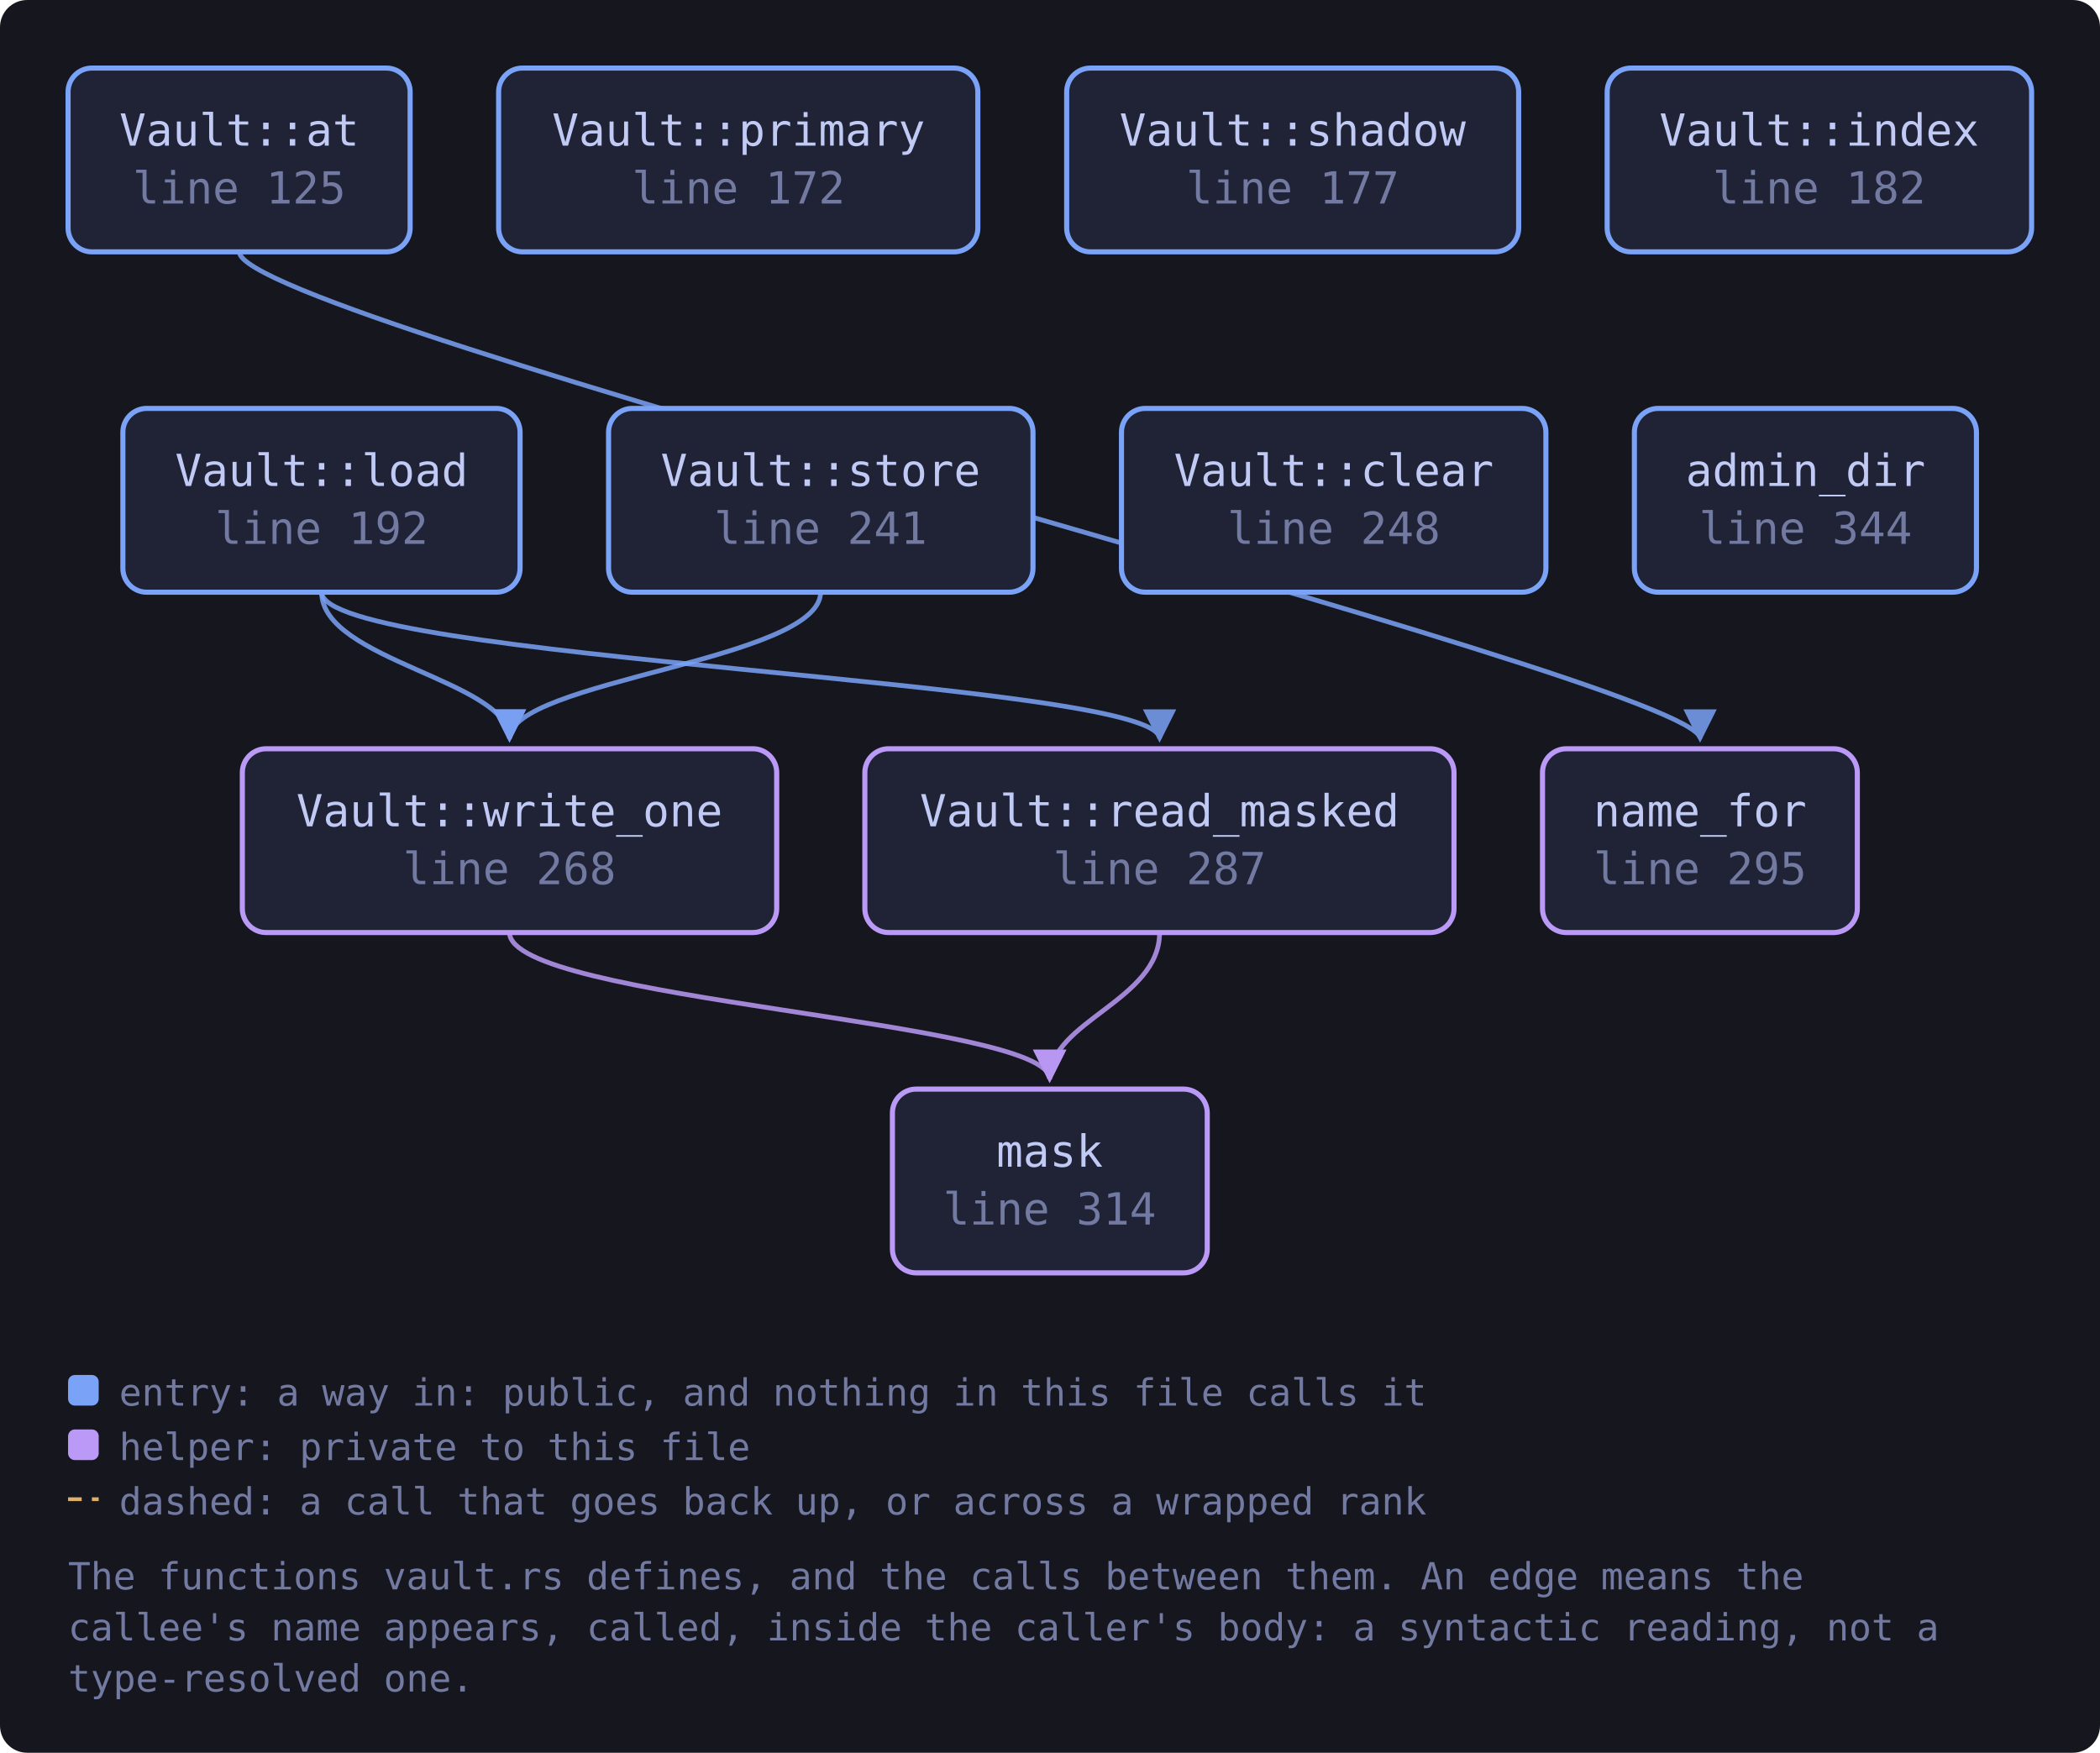
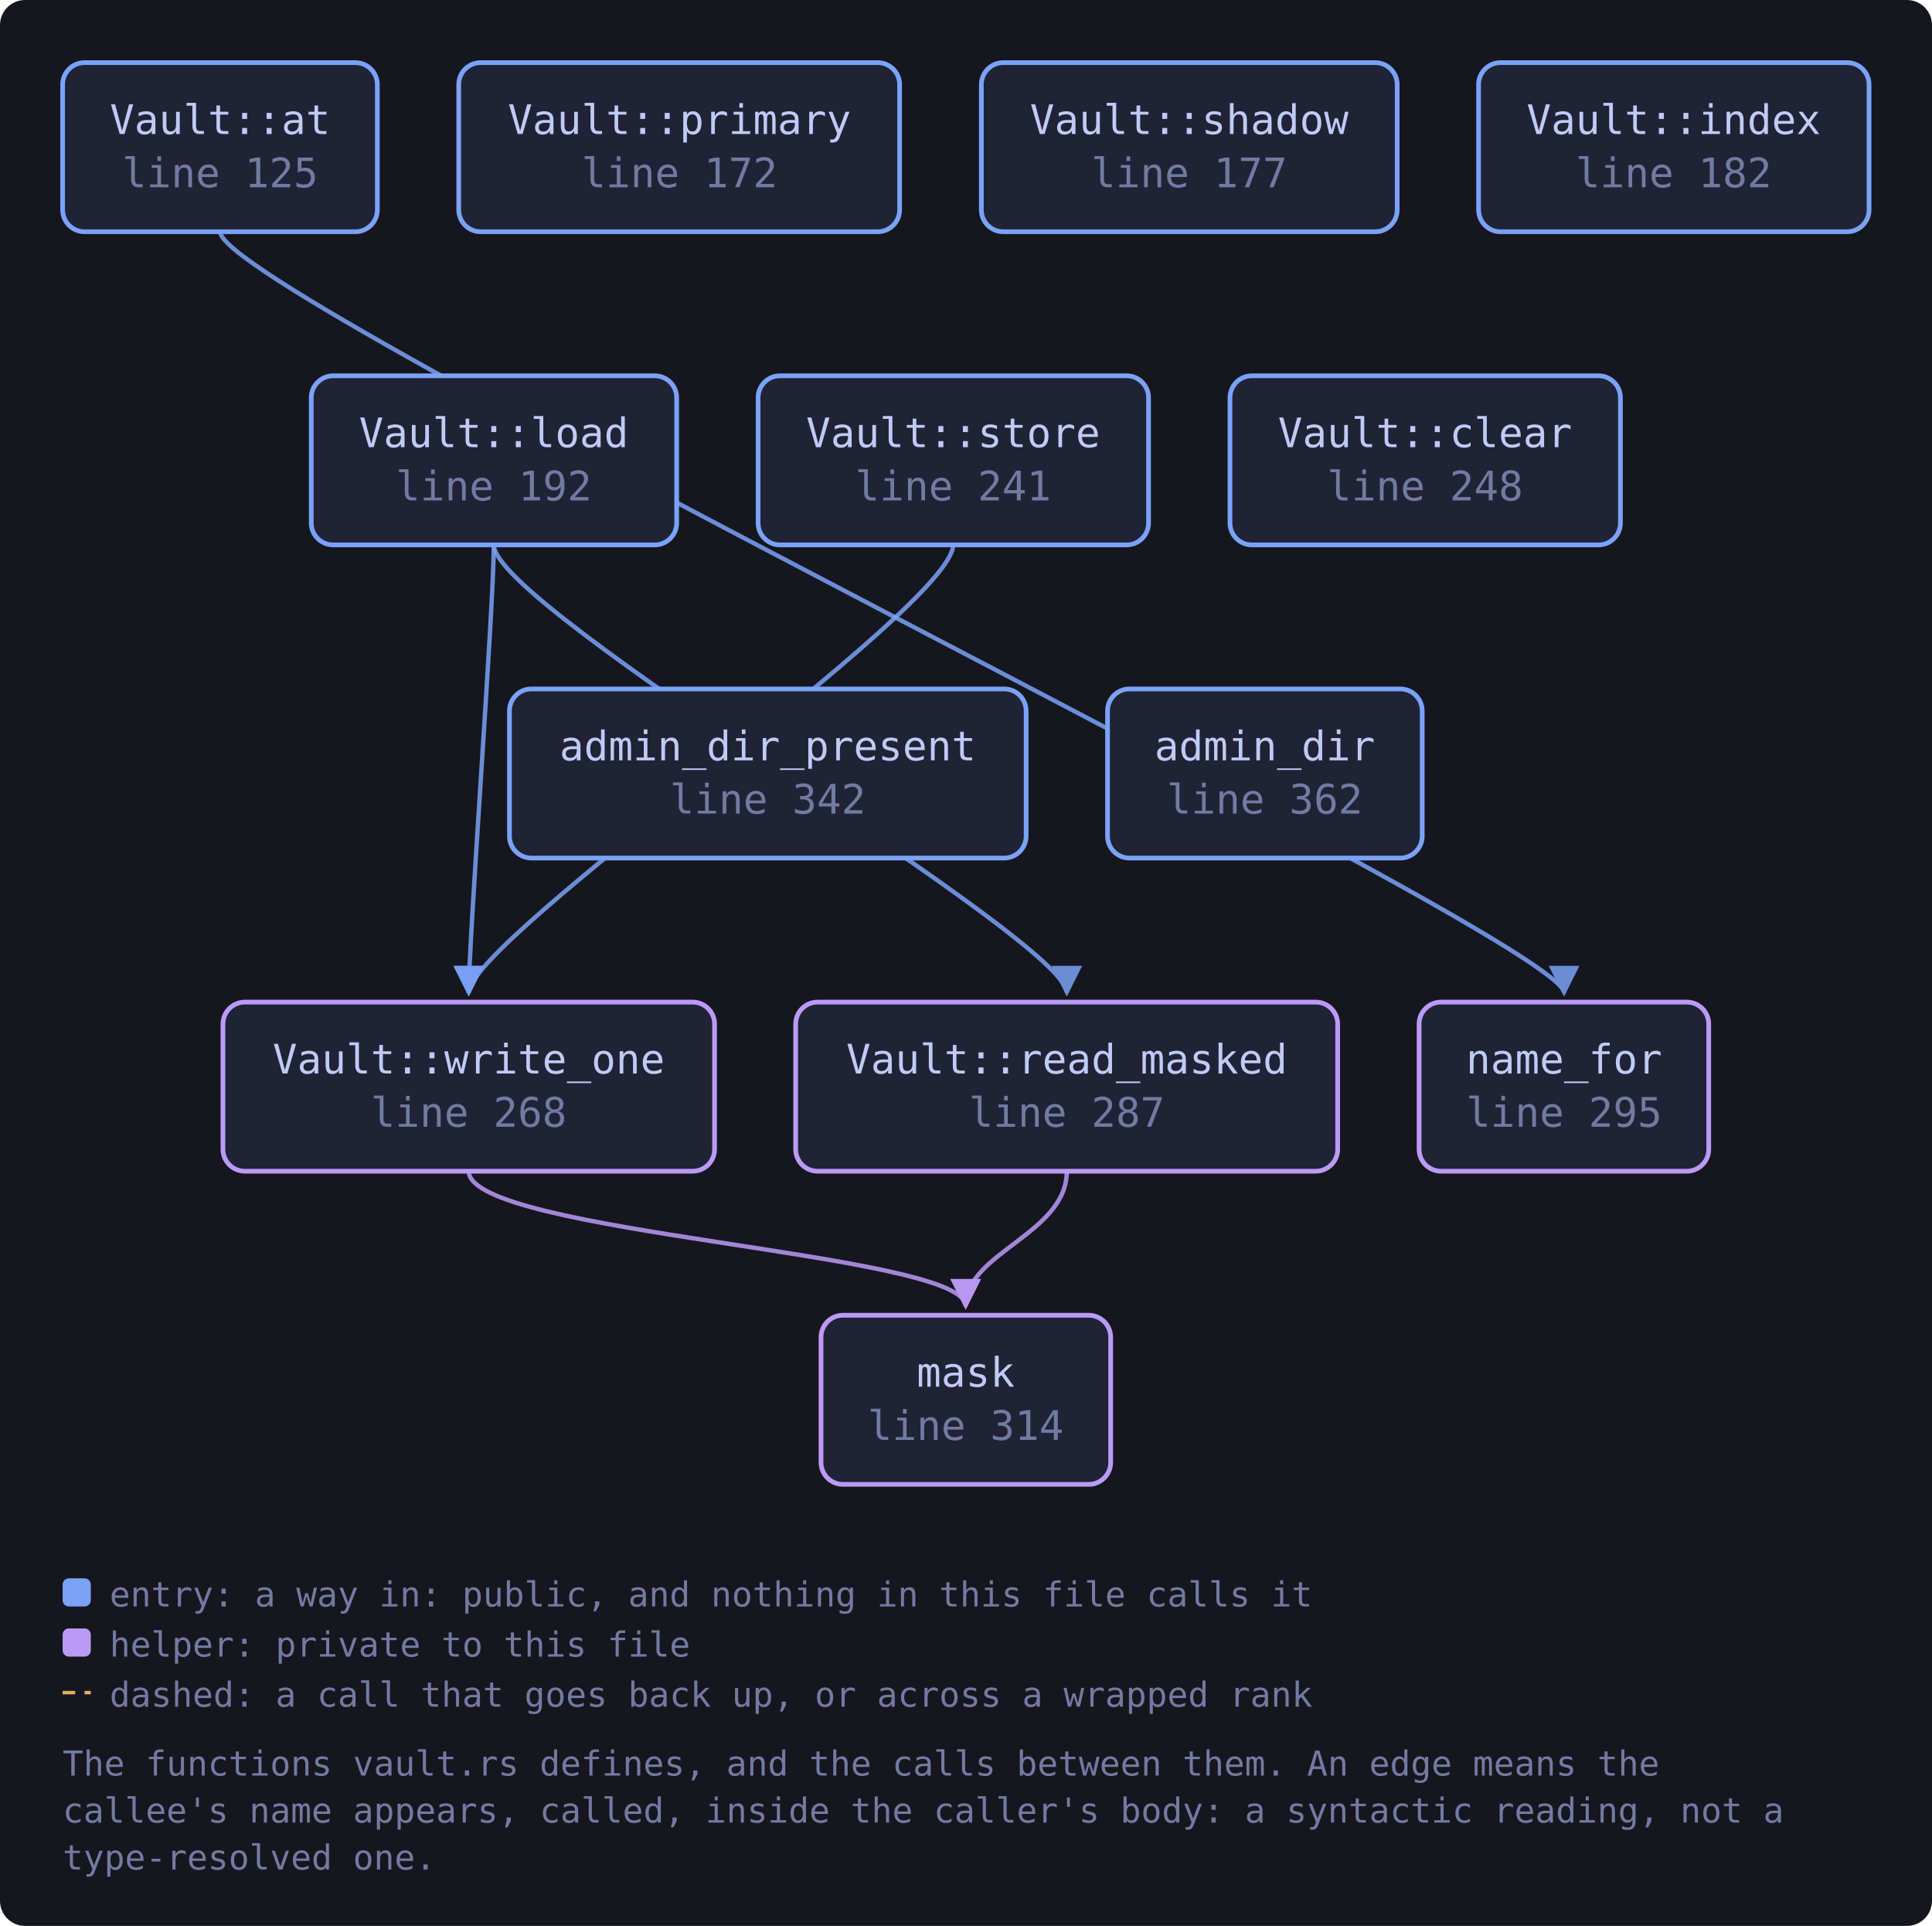
- <svg xmlns="http://www.w3.org/2000/svg" viewBox="0 0 617 515" width="617" height="515" style="max-width:100%;height:auto" role="img" aria-label="flowchart">
+ <svg xmlns="http://www.w3.org/2000/svg" viewBox="0 0 617 615" width="617" height="615" style="max-width:100%;height:auto" role="img" aria-label="flowchart">
  <defs>
    <marker id="a-muted" viewBox="0 0 8 8" refX="7" refY="4" markerWidth="7" markerHeight="7" orient="auto-start-reverse">
      <path d="M0 0 L8 4 L0 8 z" fill="var(--muted, #737aa2)" />
    </marker>
    <marker id="a-warn" viewBox="0 0 8 8" refX="7" refY="4" markerWidth="7" markerHeight="7" orient="auto-start-reverse">
      <path d="M0 0 L8 4 L0 8 z" fill="var(--warn, #e0af68)" />
    </marker>
    <marker id="a-accent" viewBox="0 0 8 8" refX="7" refY="4" markerWidth="7" markerHeight="7" orient="auto-start-reverse">
      <path d="M0 0 L8 4 L0 8 z" fill="var(--accent, #7aa2f7)" />
    </marker>
    <marker id="a-cyan" viewBox="0 0 8 8" refX="7" refY="4" markerWidth="7" markerHeight="7" orient="auto-start-reverse">
      <path d="M0 0 L8 4 L0 8 z" fill="var(--cyan, #7dcfff)" />
    </marker>
    <marker id="a-accent-2" viewBox="0 0 8 8" refX="7" refY="4" markerWidth="7" markerHeight="7" orient="auto-start-reverse">
      <path d="M0 0 L8 4 L0 8 z" fill="var(--accent-2, #bb9af7)" />
    </marker>
  </defs>
-   <rect x="0" y="0" width="617" height="515" fill="var(--bg-inset, #16161e)" rx="8" />
-   <path d="M70.3 74.0 C 70.3 94.0, 499.5 200.0, 499.5 217.0" fill="none" stroke="var(--accent, #7aa2f7)" stroke-width="1.4" opacity="0.85" marker-end="url(#a-accent)" />
-   <path d="M94.5 174.0 C 94.5 194.0, 340.7 200.0, 340.7 217.0" fill="none" stroke="var(--accent, #7aa2f7)" stroke-width="1.4" opacity="0.85" marker-end="url(#a-accent)" />
-   <path d="M94.5 174.0 C 94.5 194.0, 149.7 200.0, 149.7 217.0" fill="none" stroke="var(--accent, #7aa2f7)" stroke-width="1.4" opacity="0.85" marker-end="url(#a-accent)" />
-   <path d="M340.7 274.0 C 340.7 294.0, 308.4 300.0, 308.4 317.0" fill="none" stroke="var(--accent-2, #bb9af7)" stroke-width="1.4" opacity="0.85" marker-end="url(#a-accent-2)" />
-   <path d="M241.1 174.0 C 241.1 194.0, 149.7 200.0, 149.7 217.0" fill="none" stroke="var(--accent, #7aa2f7)" stroke-width="1.4" opacity="0.85" marker-end="url(#a-accent)" />
-   <path d="M149.7 274.0 C 149.7 294.0, 308.4 300.0, 308.4 317.0" fill="none" stroke="var(--accent-2, #bb9af7)" stroke-width="1.4" opacity="0.85" marker-end="url(#a-accent-2)" />
+   <rect x="0" y="0" width="617" height="615" fill="var(--bg-inset, #16161e)" rx="8" />
+   <path d="M70.3 74.0 C 70.3 94.0, 499.5 300.0, 499.5 317.0" fill="none" stroke="var(--accent, #7aa2f7)" stroke-width="1.4" opacity="0.85" marker-end="url(#a-accent)" />
+   <path d="M157.7 174.0 C 157.7 194.0, 340.7 300.0, 340.7 317.0" fill="none" stroke="var(--accent, #7aa2f7)" stroke-width="1.4" opacity="0.85" marker-end="url(#a-accent)" />
+   <path d="M157.7 174.0 C 157.7 194.0, 149.7 300.0, 149.7 317.0" fill="none" stroke="var(--accent, #7aa2f7)" stroke-width="1.4" opacity="0.85" marker-end="url(#a-accent)" />
+   <path d="M340.7 374.0 C 340.7 394.0, 308.4 400.0, 308.4 417.0" fill="none" stroke="var(--accent-2, #bb9af7)" stroke-width="1.4" opacity="0.85" marker-end="url(#a-accent-2)" />
+   <path d="M304.4 174.0 C 304.4 194.0, 149.7 300.0, 149.7 317.0" fill="none" stroke="var(--accent, #7aa2f7)" stroke-width="1.4" opacity="0.85" marker-end="url(#a-accent)" />
+   <path d="M149.7 374.0 C 149.7 394.0, 308.4 400.0, 308.4 417.0" fill="none" stroke="var(--accent-2, #bb9af7)" stroke-width="1.4" opacity="0.85" marker-end="url(#a-accent-2)" />
  <a href="https://github.com/tilas01/veilvoice/blob/main/crates/veilvoice-crypto/src/vault.rs#L125" target="_blank" rel="noopener noreferrer">
    <rect x="20.0" y="20.0" width="100.5" height="54.0" rx="7" fill="var(--bg-soft, #1f2335)" stroke="var(--accent, #7aa2f7)" stroke-width="1.5" />
    <text x="70.3" y="42.8" font-family="ui-monospace, SFMono-Regular, Menlo, Consolas, monospace" font-size="13" fill="var(--fg, #c0caf5)" text-anchor="middle">Vault::at</text>
    <text x="70.3" y="59.8" font-family="ui-monospace, SFMono-Regular, Menlo, Consolas, monospace" font-size="13" fill="var(--muted, #737aa2)" text-anchor="middle">line 125</text>
  </a>
  <a href="https://github.com/tilas01/veilvoice/blob/main/crates/veilvoice-crypto/src/vault.rs#L172" target="_blank" rel="noopener noreferrer">
    <rect x="146.5" y="20.0" width="140.8" height="54.0" rx="7" fill="var(--bg-soft, #1f2335)" stroke="var(--accent, #7aa2f7)" stroke-width="1.5" />
    <text x="217.0" y="42.8" font-family="ui-monospace, SFMono-Regular, Menlo, Consolas, monospace" font-size="13" fill="var(--fg, #c0caf5)" text-anchor="middle">Vault::primary</text>
    <text x="217.0" y="59.8" font-family="ui-monospace, SFMono-Regular, Menlo, Consolas, monospace" font-size="13" fill="var(--muted, #737aa2)" text-anchor="middle">line 172</text>
  </a>
  <a href="https://github.com/tilas01/veilvoice/blob/main/crates/veilvoice-crypto/src/vault.rs#L177" target="_blank" rel="noopener noreferrer">
    <rect x="313.4" y="20.0" width="132.8" height="54.0" rx="7" fill="var(--bg-soft, #1f2335)" stroke="var(--accent, #7aa2f7)" stroke-width="1.5" />
    <text x="379.8" y="42.8" font-family="ui-monospace, SFMono-Regular, Menlo, Consolas, monospace" font-size="13" fill="var(--fg, #c0caf5)" text-anchor="middle">Vault::shadow</text>
    <text x="379.8" y="59.8" font-family="ui-monospace, SFMono-Regular, Menlo, Consolas, monospace" font-size="13" fill="var(--muted, #737aa2)" text-anchor="middle">line 177</text>
  </a>
  <a href="https://github.com/tilas01/veilvoice/blob/main/crates/veilvoice-crypto/src/vault.rs#L182" target="_blank" rel="noopener noreferrer">
    <rect x="472.2" y="20.0" width="124.7" height="54.0" rx="7" fill="var(--bg-soft, #1f2335)" stroke="var(--accent, #7aa2f7)" stroke-width="1.5" />
    <text x="534.5" y="42.8" font-family="ui-monospace, SFMono-Regular, Menlo, Consolas, monospace" font-size="13" fill="var(--fg, #c0caf5)" text-anchor="middle">Vault::index</text>
    <text x="534.5" y="59.8" font-family="ui-monospace, SFMono-Regular, Menlo, Consolas, monospace" font-size="13" fill="var(--muted, #737aa2)" text-anchor="middle">line 182</text>
  </a>
  <a href="https://github.com/tilas01/veilvoice/blob/main/crates/veilvoice-crypto/src/vault.rs#L192" target="_blank" rel="noopener noreferrer">
-     <rect x="36.1" y="120.0" width="116.7" height="54.0" rx="7" fill="var(--bg-soft, #1f2335)" stroke="var(--accent, #7aa2f7)" stroke-width="1.5" />
-     <text x="94.5" y="142.8" font-family="ui-monospace, SFMono-Regular, Menlo, Consolas, monospace" font-size="13" fill="var(--fg, #c0caf5)" text-anchor="middle">Vault::load</text>
-     <text x="94.5" y="159.8" font-family="ui-monospace, SFMono-Regular, Menlo, Consolas, monospace" font-size="13" fill="var(--muted, #737aa2)" text-anchor="middle">line 192</text>
+     <rect x="99.4" y="120.0" width="116.7" height="54.0" rx="7" fill="var(--bg-soft, #1f2335)" stroke="var(--accent, #7aa2f7)" stroke-width="1.5" />
+     <text x="157.7" y="142.8" font-family="ui-monospace, SFMono-Regular, Menlo, Consolas, monospace" font-size="13" fill="var(--fg, #c0caf5)" text-anchor="middle">Vault::load</text>
+     <text x="157.7" y="159.8" font-family="ui-monospace, SFMono-Regular, Menlo, Consolas, monospace" font-size="13" fill="var(--muted, #737aa2)" text-anchor="middle">line 192</text>
  </a>
  <a href="https://github.com/tilas01/veilvoice/blob/main/crates/veilvoice-crypto/src/vault.rs#L241" target="_blank" rel="noopener noreferrer">
-     <rect x="178.8" y="120.0" width="124.7" height="54.0" rx="7" fill="var(--bg-soft, #1f2335)" stroke="var(--accent, #7aa2f7)" stroke-width="1.5" />
-     <text x="241.1" y="142.8" font-family="ui-monospace, SFMono-Regular, Menlo, Consolas, monospace" font-size="13" fill="var(--fg, #c0caf5)" text-anchor="middle">Vault::store</text>
-     <text x="241.1" y="159.8" font-family="ui-monospace, SFMono-Regular, Menlo, Consolas, monospace" font-size="13" fill="var(--muted, #737aa2)" text-anchor="middle">line 241</text>
+     <rect x="242.1" y="120.0" width="124.7" height="54.0" rx="7" fill="var(--bg-soft, #1f2335)" stroke="var(--accent, #7aa2f7)" stroke-width="1.5" />
+     <text x="304.4" y="142.8" font-family="ui-monospace, SFMono-Regular, Menlo, Consolas, monospace" font-size="13" fill="var(--fg, #c0caf5)" text-anchor="middle">Vault::store</text>
+     <text x="304.4" y="159.8" font-family="ui-monospace, SFMono-Regular, Menlo, Consolas, monospace" font-size="13" fill="var(--muted, #737aa2)" text-anchor="middle">line 241</text>
  </a>
  <a href="https://github.com/tilas01/veilvoice/blob/main/crates/veilvoice-crypto/src/vault.rs#L248" target="_blank" rel="noopener noreferrer">
-     <rect x="329.5" y="120.0" width="124.7" height="54.0" rx="7" fill="var(--bg-soft, #1f2335)" stroke="var(--accent, #7aa2f7)" stroke-width="1.5" />
-     <text x="391.9" y="142.8" font-family="ui-monospace, SFMono-Regular, Menlo, Consolas, monospace" font-size="13" fill="var(--fg, #c0caf5)" text-anchor="middle">Vault::clear</text>
-     <text x="391.9" y="159.8" font-family="ui-monospace, SFMono-Regular, Menlo, Consolas, monospace" font-size="13" fill="var(--muted, #737aa2)" text-anchor="middle">line 248</text>
+     <rect x="392.8" y="120.0" width="124.7" height="54.0" rx="7" fill="var(--bg-soft, #1f2335)" stroke="var(--accent, #7aa2f7)" stroke-width="1.5" />
+     <text x="455.1" y="142.8" font-family="ui-monospace, SFMono-Regular, Menlo, Consolas, monospace" font-size="13" fill="var(--fg, #c0caf5)" text-anchor="middle">Vault::clear</text>
+     <text x="455.1" y="159.8" font-family="ui-monospace, SFMono-Regular, Menlo, Consolas, monospace" font-size="13" fill="var(--muted, #737aa2)" text-anchor="middle">line 248</text>
  </a>
  <a href="https://github.com/tilas01/veilvoice/blob/main/crates/veilvoice-crypto/src/vault.rs#L268" target="_blank" rel="noopener noreferrer">
-     <rect x="71.2" y="220.0" width="157.0" height="54.0" rx="7" fill="var(--bg-soft, #1f2335)" stroke="var(--accent-2, #bb9af7)" stroke-width="1.5" />
-     <text x="149.7" y="242.8" font-family="ui-monospace, SFMono-Regular, Menlo, Consolas, monospace" font-size="13" fill="var(--fg, #c0caf5)" text-anchor="middle">Vault::write_one</text>
-     <text x="149.7" y="259.8" font-family="ui-monospace, SFMono-Regular, Menlo, Consolas, monospace" font-size="13" fill="var(--muted, #737aa2)" text-anchor="middle">line 268</text>
+     <rect x="71.2" y="320.0" width="157.0" height="54.0" rx="7" fill="var(--bg-soft, #1f2335)" stroke="var(--accent-2, #bb9af7)" stroke-width="1.5" />
+     <text x="149.7" y="342.8" font-family="ui-monospace, SFMono-Regular, Menlo, Consolas, monospace" font-size="13" fill="var(--fg, #c0caf5)" text-anchor="middle">Vault::write_one</text>
+     <text x="149.7" y="359.8" font-family="ui-monospace, SFMono-Regular, Menlo, Consolas, monospace" font-size="13" fill="var(--muted, #737aa2)" text-anchor="middle">line 268</text>
  </a>
  <a href="https://github.com/tilas01/veilvoice/blob/main/crates/veilvoice-crypto/src/vault.rs#L287" target="_blank" rel="noopener noreferrer">
-     <rect x="254.1" y="220.0" width="173.1" height="54.0" rx="7" fill="var(--bg-soft, #1f2335)" stroke="var(--accent-2, #bb9af7)" stroke-width="1.5" />
-     <text x="340.7" y="242.8" font-family="ui-monospace, SFMono-Regular, Menlo, Consolas, monospace" font-size="13" fill="var(--fg, #c0caf5)" text-anchor="middle">Vault::read_masked</text>
-     <text x="340.7" y="259.8" font-family="ui-monospace, SFMono-Regular, Menlo, Consolas, monospace" font-size="13" fill="var(--muted, #737aa2)" text-anchor="middle">line 287</text>
+     <rect x="254.1" y="320.0" width="173.1" height="54.0" rx="7" fill="var(--bg-soft, #1f2335)" stroke="var(--accent-2, #bb9af7)" stroke-width="1.5" />
+     <text x="340.7" y="342.8" font-family="ui-monospace, SFMono-Regular, Menlo, Consolas, monospace" font-size="13" fill="var(--fg, #c0caf5)" text-anchor="middle">Vault::read_masked</text>
+     <text x="340.7" y="359.8" font-family="ui-monospace, SFMono-Regular, Menlo, Consolas, monospace" font-size="13" fill="var(--muted, #737aa2)" text-anchor="middle">line 287</text>
  </a>
  <a href="https://github.com/tilas01/veilvoice/blob/main/crates/veilvoice-crypto/src/vault.rs#L295" target="_blank" rel="noopener noreferrer">
-     <rect x="453.2" y="220.0" width="92.5" height="54.0" rx="7" fill="var(--bg-soft, #1f2335)" stroke="var(--accent-2, #bb9af7)" stroke-width="1.5" />
-     <text x="499.5" y="242.8" font-family="ui-monospace, SFMono-Regular, Menlo, Consolas, monospace" font-size="13" fill="var(--fg, #c0caf5)" text-anchor="middle">name_for</text>
-     <text x="499.5" y="259.8" font-family="ui-monospace, SFMono-Regular, Menlo, Consolas, monospace" font-size="13" fill="var(--muted, #737aa2)" text-anchor="middle">line 295</text>
+     <rect x="453.2" y="320.0" width="92.5" height="54.0" rx="7" fill="var(--bg-soft, #1f2335)" stroke="var(--accent-2, #bb9af7)" stroke-width="1.5" />
+     <text x="499.5" y="342.8" font-family="ui-monospace, SFMono-Regular, Menlo, Consolas, monospace" font-size="13" fill="var(--fg, #c0caf5)" text-anchor="middle">name_for</text>
+     <text x="499.5" y="359.8" font-family="ui-monospace, SFMono-Regular, Menlo, Consolas, monospace" font-size="13" fill="var(--muted, #737aa2)" text-anchor="middle">line 295</text>
  </a>
  <a href="https://github.com/tilas01/veilvoice/blob/main/crates/veilvoice-crypto/src/vault.rs#L314" target="_blank" rel="noopener noreferrer">
-     <rect x="262.2" y="320.0" width="92.5" height="54.0" rx="7" fill="var(--bg-soft, #1f2335)" stroke="var(--accent-2, #bb9af7)" stroke-width="1.5" />
-     <text x="308.4" y="342.8" font-family="ui-monospace, SFMono-Regular, Menlo, Consolas, monospace" font-size="13" fill="var(--fg, #c0caf5)" text-anchor="middle">mask</text>
-     <text x="308.4" y="359.8" font-family="ui-monospace, SFMono-Regular, Menlo, Consolas, monospace" font-size="13" fill="var(--muted, #737aa2)" text-anchor="middle">line 314</text>
+     <rect x="262.2" y="420.0" width="92.5" height="54.0" rx="7" fill="var(--bg-soft, #1f2335)" stroke="var(--accent-2, #bb9af7)" stroke-width="1.5" />
+     <text x="308.4" y="442.8" font-family="ui-monospace, SFMono-Regular, Menlo, Consolas, monospace" font-size="13" fill="var(--fg, #c0caf5)" text-anchor="middle">mask</text>
+     <text x="308.4" y="459.8" font-family="ui-monospace, SFMono-Regular, Menlo, Consolas, monospace" font-size="13" fill="var(--muted, #737aa2)" text-anchor="middle">line 314</text>
  </a>
-   <a href="https://github.com/tilas01/veilvoice/blob/main/crates/veilvoice-crypto/src/vault.rs#L344" target="_blank" rel="noopener noreferrer">
-     <rect x="480.2" y="120.0" width="100.5" height="54.0" rx="7" fill="var(--bg-soft, #1f2335)" stroke="var(--accent, #7aa2f7)" stroke-width="1.5" />
-     <text x="530.5" y="142.8" font-family="ui-monospace, SFMono-Regular, Menlo, Consolas, monospace" font-size="13" fill="var(--fg, #c0caf5)" text-anchor="middle">admin_dir</text>
-     <text x="530.5" y="159.8" font-family="ui-monospace, SFMono-Regular, Menlo, Consolas, monospace" font-size="13" fill="var(--muted, #737aa2)" text-anchor="middle">line 344</text>
+   <a href="https://github.com/tilas01/veilvoice/blob/main/crates/veilvoice-crypto/src/vault.rs#L342" target="_blank" rel="noopener noreferrer">
+     <rect x="162.7" y="220.0" width="165.0" height="54.0" rx="7" fill="var(--bg-soft, #1f2335)" stroke="var(--accent, #7aa2f7)" stroke-width="1.5" />
+     <text x="245.2" y="242.8" font-family="ui-monospace, SFMono-Regular, Menlo, Consolas, monospace" font-size="13" fill="var(--fg, #c0caf5)" text-anchor="middle">admin_dir_present</text>
+     <text x="245.2" y="259.8" font-family="ui-monospace, SFMono-Regular, Menlo, Consolas, monospace" font-size="13" fill="var(--muted, #737aa2)" text-anchor="middle">line 342</text>
  </a>
-   <rect x="20.0" y="404.0" width="9" height="9" rx="2" fill="var(--accent, #7aa2f7)" />
-   <text x="35.0" y="413.0" font-family="ui-monospace, SFMono-Regular, Menlo, Consolas, monospace" font-size="11" fill="var(--muted, #737aa2)">entry: a way in: public, and nothing in this file calls it</text>
-   <rect x="20.0" y="420.0" width="9" height="9" rx="2" fill="var(--accent-2, #bb9af7)" />
-   <text x="35.0" y="429.0" font-family="ui-monospace, SFMono-Regular, Menlo, Consolas, monospace" font-size="11" fill="var(--muted, #737aa2)">helper: private to this file</text>
-   <path d="M20.0 440.5 L29.0 440.5" stroke="var(--warn, #e0af68)" stroke-width="1.1" stroke-dasharray="4 3" />
-   <text x="35.0" y="445.0" font-family="ui-monospace, SFMono-Regular, Menlo, Consolas, monospace" font-size="11" fill="var(--muted, #737aa2)">dashed: a call that goes back up, or across a wrapped rank</text>
-   <text x="20.0" y="467.0" font-family="ui-monospace, SFMono-Regular, Menlo, Consolas, monospace" font-size="11" fill="var(--muted, #737aa2)">The functions vault.rs defines, and the calls between them. An edge means the</text>
-   <text x="20.0" y="482.0" font-family="ui-monospace, SFMono-Regular, Menlo, Consolas, monospace" font-size="11" fill="var(--muted, #737aa2)">callee's name appears, called, inside the caller's body: a syntactic reading, not a</text>
-   <text x="20.0" y="497.0" font-family="ui-monospace, SFMono-Regular, Menlo, Consolas, monospace" font-size="11" fill="var(--muted, #737aa2)">type-resolved one.</text>
+   <a href="https://github.com/tilas01/veilvoice/blob/main/crates/veilvoice-crypto/src/vault.rs#L362" target="_blank" rel="noopener noreferrer">
+     <rect x="353.7" y="220.0" width="100.5" height="54.0" rx="7" fill="var(--bg-soft, #1f2335)" stroke="var(--accent, #7aa2f7)" stroke-width="1.5" />
+     <text x="403.9" y="242.8" font-family="ui-monospace, SFMono-Regular, Menlo, Consolas, monospace" font-size="13" fill="var(--fg, #c0caf5)" text-anchor="middle">admin_dir</text>
+     <text x="403.9" y="259.8" font-family="ui-monospace, SFMono-Regular, Menlo, Consolas, monospace" font-size="13" fill="var(--muted, #737aa2)" text-anchor="middle">line 362</text>
+   </a>
+   <rect x="20.0" y="504.0" width="9" height="9" rx="2" fill="var(--accent, #7aa2f7)" />
+   <text x="35.0" y="513.0" font-family="ui-monospace, SFMono-Regular, Menlo, Consolas, monospace" font-size="11" fill="var(--muted, #737aa2)">entry: a way in: public, and nothing in this file calls it</text>
+   <rect x="20.0" y="520.0" width="9" height="9" rx="2" fill="var(--accent-2, #bb9af7)" />
+   <text x="35.0" y="529.0" font-family="ui-monospace, SFMono-Regular, Menlo, Consolas, monospace" font-size="11" fill="var(--muted, #737aa2)">helper: private to this file</text>
+   <path d="M20.0 540.5 L29.0 540.5" stroke="var(--warn, #e0af68)" stroke-width="1.1" stroke-dasharray="4 3" />
+   <text x="35.0" y="545.0" font-family="ui-monospace, SFMono-Regular, Menlo, Consolas, monospace" font-size="11" fill="var(--muted, #737aa2)">dashed: a call that goes back up, or across a wrapped rank</text>
+   <text x="20.0" y="567.0" font-family="ui-monospace, SFMono-Regular, Menlo, Consolas, monospace" font-size="11" fill="var(--muted, #737aa2)">The functions vault.rs defines, and the calls between them. An edge means the</text>
+   <text x="20.0" y="582.0" font-family="ui-monospace, SFMono-Regular, Menlo, Consolas, monospace" font-size="11" fill="var(--muted, #737aa2)">callee's name appears, called, inside the caller's body: a syntactic reading, not a</text>
+   <text x="20.0" y="597.0" font-family="ui-monospace, SFMono-Regular, Menlo, Consolas, monospace" font-size="11" fill="var(--muted, #737aa2)">type-resolved one.</text>
</svg>
